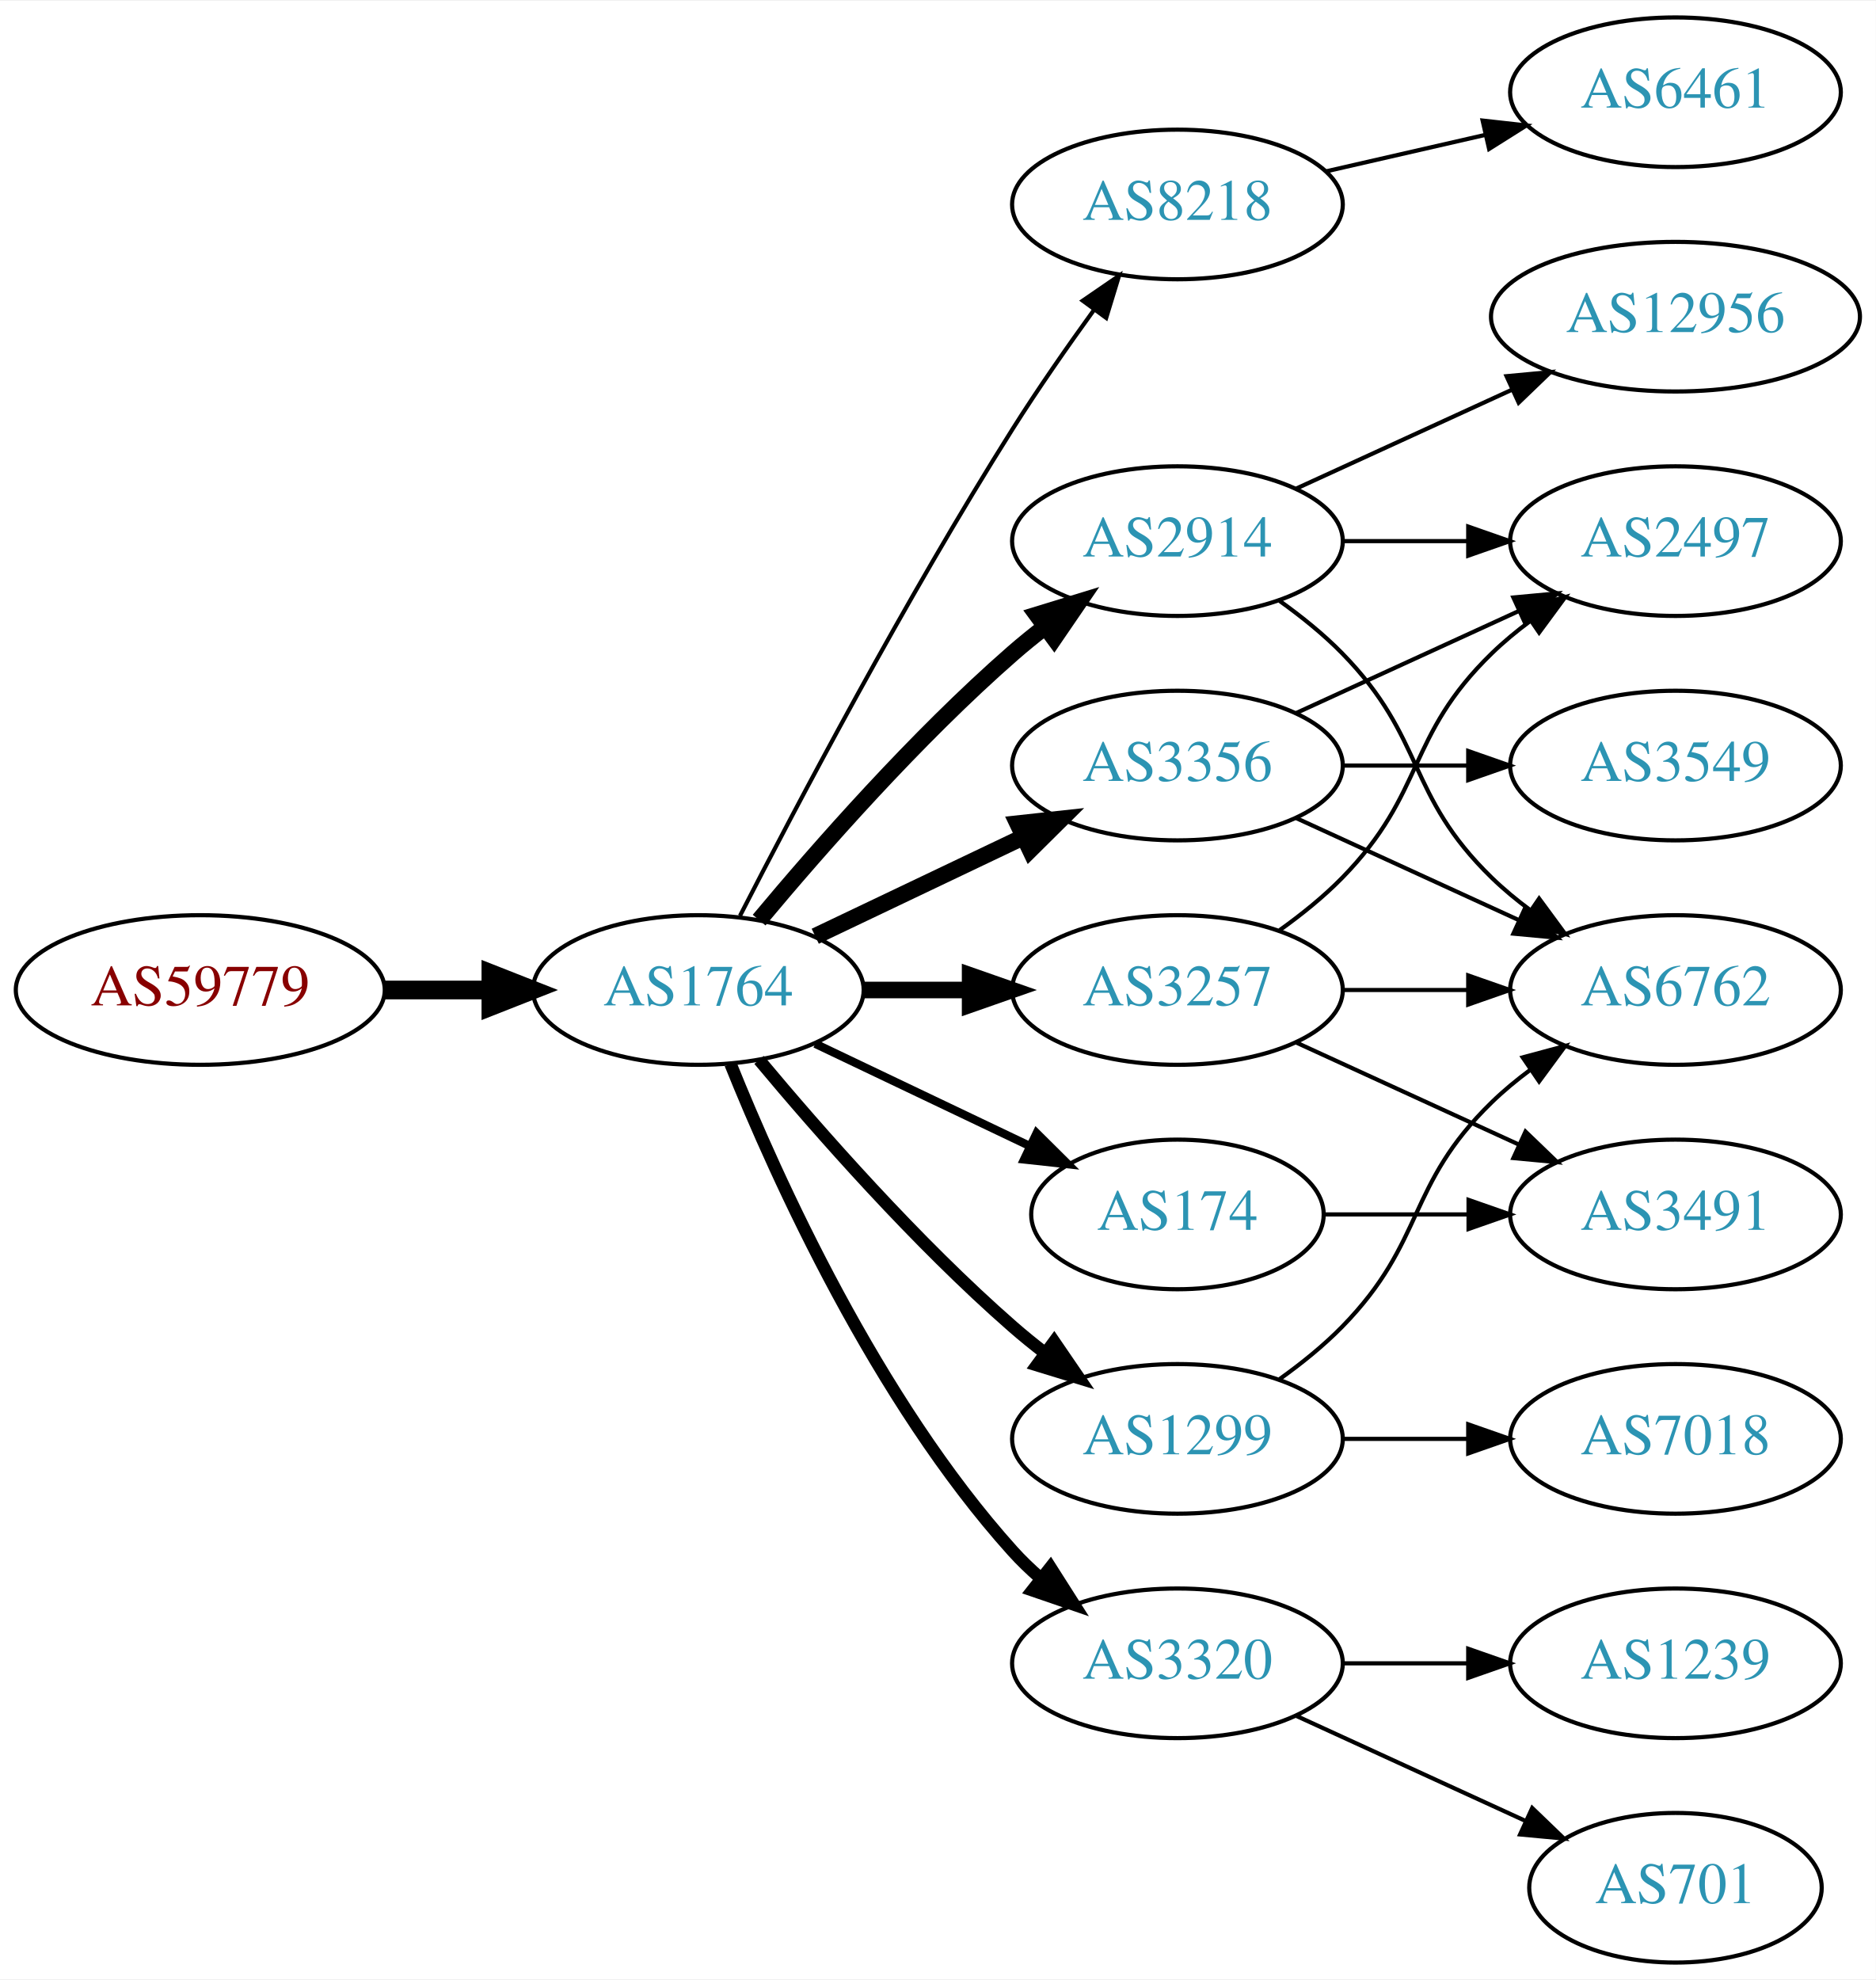
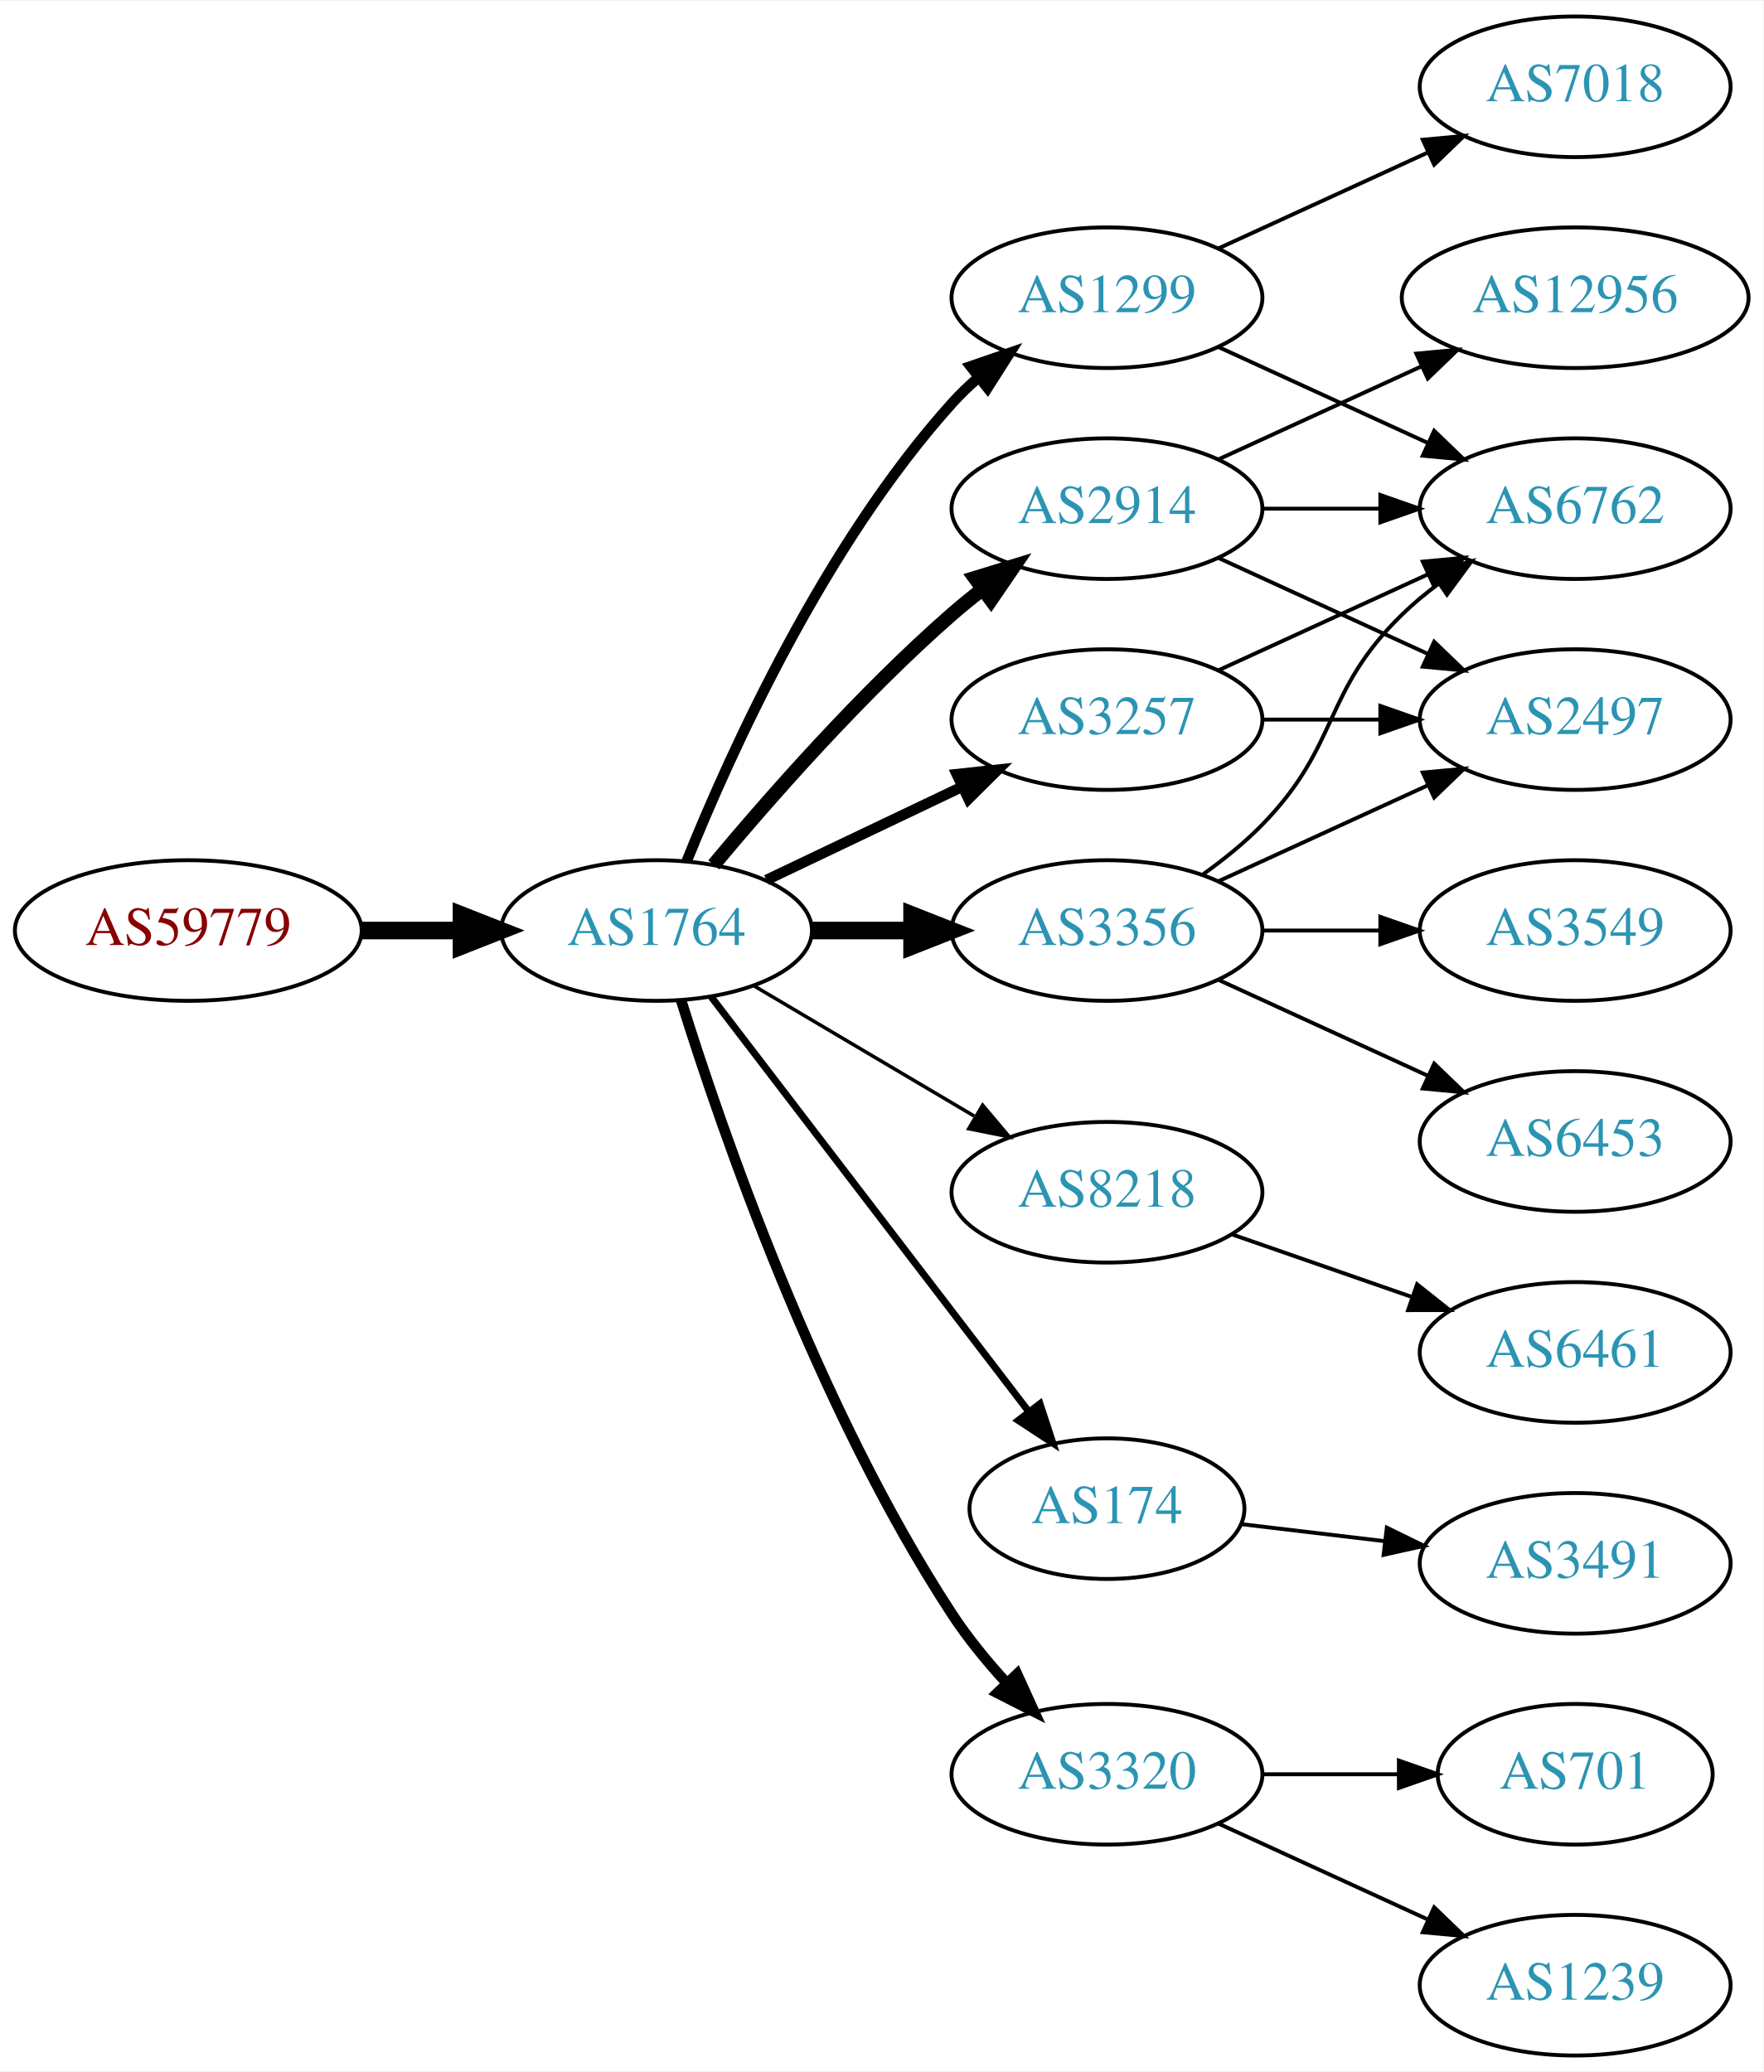
- <svg xmlns="http://www.w3.org/2000/svg" xmlns:xlink="http://www.w3.org/1999/xlink" width="451pt" height="476pt" viewBox="0.00 0.00 451.37 476.00">
-   <g id="graph0" class="graph" transform="scale(1 1) rotate(0) translate(4 472)">
-     <polygon fill="white" stroke="none" points="-4,4 -4,-472 447.37,-472 447.37,4 -4,4" />
+ <svg xmlns="http://www.w3.org/2000/svg" xmlns:xlink="http://www.w3.org/1999/xlink" width="451pt" height="530pt" viewBox="0.00 0.00 451.37 530.00">
+   <g id="graph0" class="graph" transform="scale(1 1) rotate(0) translate(4 526)">
+     <polygon fill="white" stroke="none" points="-4,4 -4,-526 447.37,-526 447.37,4 -4,4" />
    <g id="node1" class="node">
      <g id="a_node1">
        <a xlink:href="/asn/59779" xlink:title="AS59779 ~ Ixolit GmbH [AT]">
-           <ellipse fill="#ffffff" stroke="black" cx="44.196" cy="-234" rx="44.393" ry="18" />
-           <text text-anchor="middle" x="44.196" y="-230.3" font-family="Times,serif" font-size="14.00" fill="#880000">AS59779</text>
+           <ellipse fill="#ffffff" stroke="black" cx="44.196" cy="-288" rx="44.393" ry="18" />
+           <text text-anchor="middle" x="44.196" y="-284.3" font-family="Times,serif" font-size="14.00" fill="#880000">AS59779</text>
        </a>
      </g>
    </g>
    <g id="node2" class="node">
      <g id="a_node2">
        <a xlink:href="/asn/1764" xlink:title="AS1764 ~ NEXTLAYER-AS [AT]">
-           <ellipse fill="#ffffff" stroke="black" cx="164.039" cy="-234" rx="39.794" ry="18" />
-           <text text-anchor="middle" x="164.039" y="-230.3" font-family="Times,serif" font-size="14.00" fill="#2c94b3">AS1764</text>
+           <ellipse fill="#ffffff" stroke="black" cx="164.039" cy="-288" rx="39.794" ry="18" />
+           <text text-anchor="middle" x="164.039" y="-284.3" font-family="Times,serif" font-size="14.00" fill="#2c94b3">AS1764</text>
        </a>
      </g>
    </g>
    <g id="edge1" class="edge">
-       <path fill="none" stroke="black" stroke-width="4.5" d="M88.407,-234C96.72,-234 105.482,-234 113.965,-234" />
-       <polygon fill="black" stroke="black" stroke-width="4.5" points="114.123,-237.938 124.123,-234 114.123,-230.063 114.123,-237.938" />
+       <path fill="none" stroke="black" stroke-width="4.5" d="M88.407,-288C96.72,-288 105.482,-288 113.965,-288" />
+       <polygon fill="black" stroke="black" stroke-width="4.5" points="114.123,-291.938 124.123,-288 114.123,-284.063 114.123,-291.938" />
    </g>
    <g id="node3" class="node">
      <g id="a_node3">
-         <a xlink:href="/asn/8218" xlink:title="AS8218 ~ legacy Neotelecoms [FR]">
-           <ellipse fill="#ffffff" stroke="black" cx="279.332" cy="-423" rx="39.794" ry="18" />
-           <text text-anchor="middle" x="279.332" y="-419.3" font-family="Times,serif" font-size="14.00" fill="#2c94b3">AS8218</text>
+         <a xlink:href="/asn/1299" xlink:title="AS1299 ~ Telia Carrier [EU]">
+           <ellipse fill="#ffffff" stroke="black" cx="279.332" cy="-450" rx="39.794" ry="18" />
+           <text text-anchor="middle" x="279.332" y="-446.3" font-family="Times,serif" font-size="14.00" fill="#2c94b3">AS1299</text>
        </a>
      </g>
    </g>
    <g id="edge2" class="edge">
-       <path fill="none" stroke="black" d="M174.065,-251.852C187.501,-278.055 213.95,-328.237 239.685,-369 245.748,-378.604 252.868,-388.813 259.333,-397.739" />
-       <polygon fill="black" stroke="black" points="256.54,-399.848 265.276,-405.843 262.185,-395.709 256.54,-399.848" />
+       <path fill="none" stroke="black" stroke-width="2.7" d="M171.786,-305.787C182.837,-333.243 206.891,-386.578 239.685,-423 241.688,-425.224 243.906,-427.363 246.239,-429.397" />
+       <polygon fill="black" stroke="black" stroke-width="2.7" points="244.437,-432.433 254.458,-435.873 248.769,-426.935 244.437,-432.433" />
    </g>
    <g id="node4" class="node">
      <g id="a_node4">
-         <a xlink:href="/asn/2914" xlink:title="AS2914 ~ NTT America, Inc. [US]">
-           <ellipse fill="#ffffff" stroke="black" cx="279.332" cy="-342" rx="39.794" ry="18" />
-           <text text-anchor="middle" x="279.332" y="-338.3" font-family="Times,serif" font-size="14.00" fill="#2c94b3">AS2914</text>
-         </a>
-       </g>
-     </g>
-     <g id="edge3" class="edge">
-       <path fill="none" stroke="black" stroke-width="4" d="M178.669,-250.817C192.951,-267.929 216.498,-294.745 239.685,-315 242.151,-317.154 244.789,-319.294 247.487,-321.372" />
-       <polygon fill="black" stroke="black" stroke-width="4" points="245.512,-324.264 255.641,-327.37 249.66,-318.625 245.512,-324.264" />
-     </g>
-     <g id="node5" class="node">
-       <g id="a_node5">
        <a xlink:href="/asn/3356" xlink:title="AS3356 ~ Level 3 Parent, LLC [US]">
          <ellipse fill="#ffffff" stroke="black" cx="279.332" cy="-288" rx="39.794" ry="18" />
          <text text-anchor="middle" x="279.332" y="-284.3" font-family="Times,serif" font-size="14.00" fill="#2c94b3">AS3356</text>
        </a>
      </g>
    </g>
+     <g id="edge3" class="edge">
+       <path fill="none" stroke="black" stroke-width="4.5" d="M203.711,-288C211.914,-288 220.678,-288 229.21,-288" />
+       <polygon fill="black" stroke="black" stroke-width="4.5" points="229.449,-291.938 239.449,-288 229.449,-284.063 229.449,-291.938" />
+     </g>
+     <g id="node5" class="node">
+       <g id="a_node5">
+         <a xlink:href="/asn/8218" xlink:title="AS8218 ~ legacy Neotelecoms [FR]">
+           <ellipse fill="#ffffff" stroke="black" cx="279.332" cy="-221" rx="39.794" ry="18" />
+           <text text-anchor="middle" x="279.332" y="-217.3" font-family="Times,serif" font-size="14.00" fill="#2c94b3">AS8218</text>
+         </a>
+       </g>
+     </g>
    <g id="edge4" class="edge">
-       <path fill="none" stroke="black" stroke-width="4" d="M192.175,-246.934C207.169,-254.081 225.99,-263.052 242.213,-270.785" />
-       <polygon fill="black" stroke="black" stroke-width="4" points="240.884,-274.028 251.417,-275.171 243.895,-267.709 240.884,-274.028" />
+       <path fill="none" stroke="black" stroke-width="0.9" d="M189.065,-273.791C205.437,-264.109 227.325,-251.165 245.329,-240.518" />
+       <polygon fill="black" stroke="black" stroke-width="0.9" points="247.514,-243.292 254.34,-235.188 243.951,-237.266 247.514,-243.292" />
    </g>
    <g id="node6" class="node">
      <g id="a_node6">
-         <a xlink:href="/asn/1299" xlink:title="AS1299 ~ Telia Carrier [EU]">
-           <ellipse fill="#ffffff" stroke="black" cx="279.332" cy="-126" rx="39.794" ry="18" />
-           <text text-anchor="middle" x="279.332" y="-122.3" font-family="Times,serif" font-size="14.00" fill="#2c94b3">AS1299</text>
+         <a xlink:href="/asn/2914" xlink:title="AS2914 ~ NTT America, Inc. [US]">
+           <ellipse fill="#ffffff" stroke="black" cx="279.332" cy="-396" rx="39.794" ry="18" />
+           <text text-anchor="middle" x="279.332" y="-392.3" font-family="Times,serif" font-size="14.00" fill="#2c94b3">AS2914</text>
        </a>
      </g>
    </g>
    <g id="edge5" class="edge">
-       <path fill="none" stroke="black" stroke-width="3" d="M178.669,-217.183C192.951,-200.071 216.498,-173.255 239.685,-153 242.151,-150.846 244.789,-148.706 247.487,-146.628" />
-       <polygon fill="black" stroke="black" stroke-width="3" points="249.66,-149.375 255.641,-140.63 245.512,-143.736 249.66,-149.375" />
+       <path fill="none" stroke="black" stroke-width="3.6" d="M178.669,-304.817C192.951,-321.929 216.498,-348.745 239.685,-369 242.151,-371.154 244.789,-373.294 247.487,-375.372" />
+       <polygon fill="black" stroke="black" stroke-width="3.6" points="245.512,-378.264 255.641,-381.37 249.66,-372.625 245.512,-378.264" />
    </g>
    <g id="node7" class="node">
      <g id="a_node7">
        <a xlink:href="/asn/3257" xlink:title="AS3257 ~ GTT [DE]">
-           <ellipse fill="#ffffff" stroke="black" cx="279.332" cy="-234" rx="39.794" ry="18" />
-           <text text-anchor="middle" x="279.332" y="-230.3" font-family="Times,serif" font-size="14.00" fill="#2c94b3">AS3257</text>
+           <ellipse fill="#ffffff" stroke="black" cx="279.332" cy="-342" rx="39.794" ry="18" />
+           <text text-anchor="middle" x="279.332" y="-338.3" font-family="Times,serif" font-size="14.00" fill="#2c94b3">AS3257</text>
        </a>
      </g>
    </g>
    <g id="edge6" class="edge">
-       <path fill="none" stroke="black" stroke-width="4" d="M203.711,-234C211.914,-234 220.678,-234 229.21,-234" />
-       <polygon fill="black" stroke="black" stroke-width="4" points="229.449,-237.5 239.449,-234 229.449,-230.5 229.449,-237.5" />
+       <path fill="none" stroke="black" stroke-width="2.7" d="M192.175,-300.934C207.169,-308.081 225.99,-317.052 242.213,-324.785" />
+       <polygon fill="black" stroke="black" stroke-width="2.7" points="240.884,-328.028 251.417,-329.171 243.895,-321.709 240.884,-328.028" />
    </g>
    <g id="node8" class="node">
      <g id="a_node8">
+         <a xlink:href="/asn/174" xlink:title="AS174 ~ Cogent Communications [US]">
+           <ellipse fill="#ffffff" stroke="black" cx="279.332" cy="-140" rx="35.194" ry="18" />
+           <text text-anchor="middle" x="279.332" y="-136.3" font-family="Times,serif" font-size="14.00" fill="#2c94b3">AS174</text>
+         </a>
+       </g>
+     </g>
+     <g id="edge7" class="edge">
+       <path fill="none" stroke="black" stroke-width="1.8" d="M178.035,-271.023C197.925,-245.039 236.034,-195.255 259.121,-165.095" />
+       <polygon fill="black" stroke="black" stroke-width="1.8" points="262.188,-166.848 265.487,-156.779 256.629,-162.593 262.188,-166.848" />
+     </g>
+     <g id="node9" class="node">
+       <g id="a_node9">
        <a xlink:href="/asn/3320" xlink:title="AS3320 ~ DTAG [DE]">
          <ellipse fill="#ffffff" stroke="black" cx="279.332" cy="-72" rx="39.794" ry="18" />
          <text text-anchor="middle" x="279.332" y="-68.3" font-family="Times,serif" font-size="14.00" fill="#2c94b3">AS3320</text>
        </a>
      </g>
    </g>
-     <g id="edge7" class="edge">
-       <path fill="none" stroke="black" stroke-width="3" d="M171.786,-216.213C182.837,-188.757 206.891,-135.422 239.685,-99 241.688,-96.776 243.906,-94.637 246.239,-92.603" />
-       <polygon fill="black" stroke="black" stroke-width="3" points="248.769,-95.065 254.458,-86.127 244.437,-89.567 248.769,-95.065" />
-     </g>
-     <g id="node9" class="node">
-       <g id="a_node9">
-         <a xlink:href="/asn/174" xlink:title="AS174 ~ Cogent Communications [US]">
-           <ellipse fill="#ffffff" stroke="black" cx="279.332" cy="-180" rx="35.194" ry="18" />
-           <text text-anchor="middle" x="279.332" y="-176.3" font-family="Times,serif" font-size="14.00" fill="#2c94b3">AS174</text>
-         </a>
-       </g>
-     </g>
    <g id="edge8" class="edge">
-       <path fill="none" stroke="black" stroke-width="2" d="M192.175,-221.066C207.607,-213.71 227.092,-204.423 243.628,-196.541" />
-       <polygon fill="black" stroke="black" stroke-width="2" points="245.448,-199.551 252.969,-192.089 242.436,-193.232 245.448,-199.551" />
+       <path fill="none" stroke="black" stroke-width="2.7" d="M170.35,-270.093C180.589,-237.221 205.137,-165.787 239.685,-113 243.644,-106.951 248.538,-100.977 253.498,-95.54" />
+       <polygon fill="black" stroke="black" stroke-width="2.7" points="256.32,-97.654 260.709,-88.011 251.264,-92.812 256.32,-97.654" />
+     </g>
+     <g id="node11" class="node">
+       <g id="a_node11">
+         <a xlink:href="/asn/6762" xlink:title="AS6762 ~ TELECOM ITALIA SPARKLE S.p.A. [IT]">
+           <ellipse fill="#ffffff" stroke="black" cx="399.174" cy="-396" rx="39.794" ry="18" />
+           <text text-anchor="middle" x="399.174" y="-392.3" font-family="Times,serif" font-size="14.00" fill="#2c94b3">AS6762</text>
+         </a>
+       </g>
+     </g>
+     <g id="edge20" class="edge">
+       <path fill="none" stroke="black" d="M307.96,-437.339C323.917,-430.027 344.188,-420.739 361.471,-412.819" />
+       <polygon fill="black" stroke="black" points="363.085,-415.929 370.718,-408.581 360.169,-409.565 363.085,-415.929" />
+     </g>
+     <g id="node16" class="node">
+       <g id="a_node16">
+         <a xlink:href="/asn/7018" xlink:title="AS7018 ~ AT&amp;T Services, Inc. [US]">
+           <ellipse fill="#ffffff" stroke="black" cx="399.174" cy="-504" rx="39.794" ry="18" />
+           <text text-anchor="middle" x="399.174" y="-500.3" font-family="Times,serif" font-size="14.00" fill="#2c94b3">AS7018</text>
+         </a>
+       </g>
+     </g>
+     <g id="edge19" class="edge">
+       <path fill="none" stroke="black" d="M307.96,-462.661C323.917,-469.973 344.188,-479.261 361.471,-487.181" />
+       <polygon fill="black" stroke="black" points="360.169,-490.435 370.718,-491.419 363.085,-484.071 360.169,-490.435" />
+     </g>
+     <g id="edge17" class="edge">
+       <path fill="none" stroke="black" d="M303.926,-302.389C309.182,-306.148 314.513,-310.437 318.978,-315 339.151,-335.617 334.285,-348.906 354.978,-369 357.823,-371.763 360.997,-374.386 364.297,-376.834" />
+       <polygon fill="black" stroke="black" points="362.414,-379.786 372.645,-382.538 366.363,-374.006 362.414,-379.786" />
+     </g>
+     <g id="node12" class="node">
+       <g id="a_node12">
+         <a xlink:href="/asn/2497" xlink:title="AS2497 ~ Internet Initiative Japan Inc. [JP]">
+           <ellipse fill="#ffffff" stroke="black" cx="399.174" cy="-342" rx="39.794" ry="18" />
+           <text text-anchor="middle" x="399.174" y="-338.3" font-family="Times,serif" font-size="14.00" fill="#2c94b3">AS2497</text>
+         </a>
+       </g>
+     </g>
+     <g id="edge16" class="edge">
+       <path fill="none" stroke="black" d="M307.96,-300.661C323.917,-307.973 344.188,-317.261 361.471,-325.181" />
+       <polygon fill="black" stroke="black" points="360.169,-328.435 370.718,-329.419 363.085,-322.071 360.169,-328.435" />
+     </g>
+     <g id="node14" class="node">
+       <g id="a_node14">
+         <a xlink:href="/asn/3549" xlink:title="AS3549 ~ Level 3 Parent, LLC [US]">
+           <ellipse fill="#ffffff" stroke="black" cx="399.174" cy="-288" rx="39.794" ry="18" />
+           <text text-anchor="middle" x="399.174" y="-284.3" font-family="Times,serif" font-size="14.00" fill="#2c94b3">AS3549</text>
+         </a>
+       </g>
+     </g>
+     <g id="edge15" class="edge">
+       <path fill="none" stroke="black" d="M319.244,-288C328.798,-288 339.147,-288 349.11,-288" />
+       <polygon fill="black" stroke="black" points="349.302,-291.5 359.302,-288 349.302,-284.5 349.302,-291.5" />
+     </g>
+     <g id="node15" class="node">
+       <g id="a_node15">
+         <a xlink:href="/asn/6453" xlink:title="AS6453 ~ TATA COMMUNICATIONS (AMERICA) INC [US]">
+           <ellipse fill="#ffffff" stroke="black" cx="399.174" cy="-234" rx="39.794" ry="18" />
+           <text text-anchor="middle" x="399.174" y="-230.3" font-family="Times,serif" font-size="14.00" fill="#2c94b3">AS6453</text>
+         </a>
+       </g>
+     </g>
+     <g id="edge18" class="edge">
+       <path fill="none" stroke="black" d="M307.96,-275.339C323.917,-268.027 344.188,-258.739 361.471,-250.819" />
+       <polygon fill="black" stroke="black" points="363.085,-253.929 370.718,-246.581 360.169,-247.565 363.085,-253.929" />
    </g>
    <g id="node10" class="node">
      <g id="a_node10">
        <a xlink:href="/asn/6461" xlink:title="AS6461 ~ Zayo Bandwidth [US]">
-           <ellipse fill="#ffffff" stroke="black" cx="399.174" cy="-450" rx="39.794" ry="18" />
-           <text text-anchor="middle" x="399.174" y="-446.3" font-family="Times,serif" font-size="14.00" fill="#2c94b3">AS6461</text>
+           <ellipse fill="#ffffff" stroke="black" cx="399.174" cy="-180" rx="39.794" ry="18" />
+           <text text-anchor="middle" x="399.174" y="-176.3" font-family="Times,serif" font-size="14.00" fill="#2c94b3">AS6461</text>
        </a>
      </g>
    </g>
    <g id="edge9" class="edge">
-       <path fill="none" stroke="black" d="M315.051,-430.955C327.051,-433.704 340.672,-436.825 353.364,-439.733" />
-       <polygon fill="black" stroke="black" points="352.767,-443.187 363.296,-442.009 354.33,-436.364 352.767,-443.187" />
-     </g>
-     <g id="node12" class="node">
-       <g id="a_node12">
-         <a xlink:href="/asn/6762" xlink:title="AS6762 ~ TELECOM ITALIA SPARKLE S.p.A. [IT]">
-           <ellipse fill="#ffffff" stroke="black" cx="399.174" cy="-234" rx="39.794" ry="18" />
-           <text text-anchor="middle" x="399.174" y="-230.3" font-family="Times,serif" font-size="14.00" fill="#2c94b3">AS6762</text>
-         </a>
-       </g>
-     </g>
-     <g id="edge22" class="edge">
-       <path fill="none" stroke="black" d="M303.926,-327.611C309.182,-323.852 314.513,-319.563 318.978,-315 339.151,-294.383 334.285,-281.094 354.978,-261 357.823,-258.237 360.997,-255.614 364.297,-253.166" />
-       <polygon fill="black" stroke="black" points="366.363,-255.994 372.645,-247.462 362.414,-250.214 366.363,-255.994" />
-     </g>
-     <g id="node14" class="node">
-       <g id="a_node14">
-         <a xlink:href="/asn/2497" xlink:title="AS2497 ~ Internet Initiative Japan Inc. [JP]">
-           <ellipse fill="#ffffff" stroke="black" cx="399.174" cy="-342" rx="39.794" ry="18" />
-           <text text-anchor="middle" x="399.174" y="-338.3" font-family="Times,serif" font-size="14.00" fill="#2c94b3">AS2497</text>
-         </a>
-       </g>
-     </g>
-     <g id="edge23" class="edge">
+       <path fill="none" stroke="black" d="M311.293,-210.228C325.39,-205.323 342.266,-199.452 357.38,-194.193" />
+       <polygon fill="black" stroke="black" points="358.715,-197.434 367.01,-190.843 356.415,-190.823 358.715,-197.434" />
+     </g>
+     <g id="edge14" class="edge">
+       <path fill="none" stroke="black" d="M319.244,-396C328.798,-396 339.147,-396 349.11,-396" />
+       <polygon fill="black" stroke="black" points="349.302,-399.5 359.302,-396 349.302,-392.5 349.302,-399.5" />
+     </g>
+     <g id="edge13" class="edge">
+       <path fill="none" stroke="black" d="M307.96,-383.339C323.917,-376.027 344.188,-366.739 361.471,-358.819" />
+       <polygon fill="black" stroke="black" points="363.085,-361.929 370.718,-354.581 360.169,-355.565 363.085,-361.929" />
+     </g>
+     <g id="node13" class="node">
+       <g id="a_node13">
+         <a xlink:href="/asn/12956" xlink:title="AS12956 ~ TELXIUS [ES]">
+           <ellipse fill="#ffffff" stroke="black" cx="399.174" cy="-450" rx="44.393" ry="18" />
+           <text text-anchor="middle" x="399.174" y="-446.3" font-family="Times,serif" font-size="14.00" fill="#2c94b3">AS12956</text>
+         </a>
+       </g>
+     </g>
+     <g id="edge12" class="edge">
+       <path fill="none" stroke="black" d="M307.96,-408.661C323.458,-415.762 343.025,-424.728 359.971,-432.494" />
+       <polygon fill="black" stroke="black" points="358.525,-435.681 369.074,-436.665 361.441,-429.317 358.525,-435.681" />
+     </g>
+     <g id="edge10" class="edge">
+       <path fill="none" stroke="black" d="M307.96,-354.661C323.917,-361.973 344.188,-371.261 361.471,-379.181" />
+       <polygon fill="black" stroke="black" points="360.169,-382.435 370.718,-383.419 363.085,-376.071 360.169,-382.435" />
+     </g>
+     <g id="edge11" class="edge">
      <path fill="none" stroke="black" d="M319.244,-342C328.798,-342 339.147,-342 349.11,-342" />
      <polygon fill="black" stroke="black" points="349.302,-345.5 359.302,-342 349.302,-338.5 349.302,-345.5" />
    </g>
+     <g id="node19" class="node">
+       <g id="a_node19">
+         <a xlink:href="/asn/3491" xlink:title="AS3491 ~ PCCW Global, Inc. [US]">
+           <ellipse fill="#ffffff" stroke="black" cx="399.174" cy="-126" rx="39.794" ry="18" />
+           <text text-anchor="middle" x="399.174" y="-122.3" font-family="Times,serif" font-size="14.00" fill="#2c94b3">AS3491</text>
+         </a>
+       </g>
+     </g>
+     <g id="edge23" class="edge">
+       <path fill="none" stroke="black" d="M313.785,-136.026C325.162,-134.674 338.107,-133.136 350.383,-131.678" />
+       <polygon fill="black" stroke="black" points="350.971,-135.133 360.488,-130.477 350.145,-128.181 350.971,-135.133" />
+     </g>
+     <g id="node17" class="node">
+       <g id="a_node17">
+         <a xlink:href="/asn/701" xlink:title="AS701 ~ UUNET [US]">
+           <ellipse fill="#ffffff" stroke="black" cx="399.174" cy="-72" rx="35.194" ry="18" />
+           <text text-anchor="middle" x="399.174" y="-68.3" font-family="Times,serif" font-size="14.00" fill="#2c94b3">AS701</text>
+         </a>
+       </g>
+     </g>
+     <g id="edge21" class="edge">
+       <path fill="none" stroke="black" d="M319.244,-72C330.331,-72 342.491,-72 353.873,-72" />
+       <polygon fill="black" stroke="black" points="354.055,-75.5 364.055,-72 354.055,-68.5 354.055,-75.5" />
+     </g>
    <g id="node18" class="node">
      <g id="a_node18">
-         <a xlink:href="/asn/12956" xlink:title="AS12956 ~ TELXIUS [ES]">
-           <ellipse fill="#ffffff" stroke="black" cx="399.174" cy="-396" rx="44.393" ry="18" />
-           <text text-anchor="middle" x="399.174" y="-392.3" font-family="Times,serif" font-size="14.00" fill="#2c94b3">AS12956</text>
-         </a>
-       </g>
-     </g>
-     <g id="edge21" class="edge">
-       <path fill="none" stroke="black" d="M307.96,-354.661C323.458,-361.762 343.025,-370.728 359.971,-378.494" />
-       <polygon fill="black" stroke="black" points="358.525,-381.681 369.074,-382.665 361.441,-375.317 358.525,-381.681" />
-     </g>
-     <g id="edge18" class="edge">
-       <path fill="none" stroke="black" d="M307.96,-275.339C323.917,-268.027 344.188,-258.739 361.471,-250.819" />
-       <polygon fill="black" stroke="black" points="363.085,-253.929 370.718,-246.581 360.169,-247.565 363.085,-253.929" />
-     </g>
-     <g id="edge17" class="edge">
-       <path fill="none" stroke="black" d="M307.96,-300.661C323.917,-307.973 344.188,-317.261 361.471,-325.181" />
-       <polygon fill="black" stroke="black" points="360.169,-328.435 370.718,-329.419 363.085,-322.071 360.169,-328.435" />
-     </g>
-     <g id="node17" class="node">
-       <g id="a_node17">
-         <a xlink:href="/asn/3549" xlink:title="AS3549 ~ Level 3 Parent, LLC [US]">
-           <ellipse fill="#ffffff" stroke="black" cx="399.174" cy="-288" rx="39.794" ry="18" />
-           <text text-anchor="middle" x="399.174" y="-284.3" font-family="Times,serif" font-size="14.00" fill="#2c94b3">AS3549</text>
-         </a>
-       </g>
-     </g>
-     <g id="edge19" class="edge">
-       <path fill="none" stroke="black" d="M319.244,-288C328.798,-288 339.147,-288 349.11,-288" />
-       <polygon fill="black" stroke="black" points="349.302,-291.5 359.302,-288 349.302,-284.5 349.302,-291.5" />
-     </g>
-     <g id="node11" class="node">
-       <g id="a_node11">
-         <a xlink:href="/asn/7018" xlink:title="AS7018 ~ AT&amp;T Services, Inc. [US]">
-           <ellipse fill="#ffffff" stroke="black" cx="399.174" cy="-126" rx="39.794" ry="18" />
-           <text text-anchor="middle" x="399.174" y="-122.3" font-family="Times,serif" font-size="14.00" fill="#2c94b3">AS7018</text>
-         </a>
-       </g>
-     </g>
-     <g id="edge10" class="edge">
-       <path fill="none" stroke="black" d="M319.244,-126C328.798,-126 339.147,-126 349.11,-126" />
-       <polygon fill="black" stroke="black" points="349.302,-129.5 359.302,-126 349.302,-122.5 349.302,-129.5" />
-     </g>
-     <g id="edge11" class="edge">
-       <path fill="none" stroke="black" d="M303.926,-140.389C309.182,-144.148 314.513,-148.437 318.978,-153 339.151,-173.617 334.285,-186.906 354.978,-207 357.823,-209.763 360.997,-212.386 364.297,-214.834" />
-       <polygon fill="black" stroke="black" points="362.414,-217.786 372.645,-220.538 366.363,-212.006 362.414,-217.786" />
-     </g>
-     <g id="edge14" class="edge">
-       <path fill="none" stroke="black" d="M319.244,-234C328.798,-234 339.147,-234 349.11,-234" />
-       <polygon fill="black" stroke="black" points="349.302,-237.5 359.302,-234 349.302,-230.5 349.302,-237.5" />
-     </g>
-     <g id="node13" class="node">
-       <g id="a_node13">
-         <a xlink:href="/asn/3491" xlink:title="AS3491 ~ PCCW Global, Inc. [US]">
-           <ellipse fill="#ffffff" stroke="black" cx="399.174" cy="-180" rx="39.794" ry="18" />
-           <text text-anchor="middle" x="399.174" y="-176.3" font-family="Times,serif" font-size="14.00" fill="#2c94b3">AS3491</text>
-         </a>
-       </g>
-     </g>
-     <g id="edge12" class="edge">
-       <path fill="none" stroke="black" d="M307.96,-221.339C323.917,-214.027 344.188,-204.739 361.471,-196.819" />
-       <polygon fill="black" stroke="black" points="363.085,-199.929 370.718,-192.581 360.169,-193.565 363.085,-199.929" />
-     </g>
-     <g id="edge13" class="edge">
-       <path fill="none" stroke="black" d="M303.926,-248.389C309.182,-252.148 314.513,-256.437 318.978,-261 339.151,-281.617 334.285,-294.906 354.978,-315 357.823,-317.763 360.997,-320.386 364.297,-322.834" />
-       <polygon fill="black" stroke="black" points="362.414,-325.786 372.645,-328.538 366.363,-320.006 362.414,-325.786" />
-     </g>
-     <g id="node15" class="node">
-       <g id="a_node15">
-         <a xlink:href="/asn/701" xlink:title="AS701 ~ UUNET [US]">
-           <ellipse fill="#ffffff" stroke="black" cx="399.174" cy="-18" rx="35.194" ry="18" />
-           <text text-anchor="middle" x="399.174" y="-14.3" font-family="Times,serif" font-size="14.00" fill="#2c94b3">AS701</text>
-         </a>
-       </g>
-     </g>
-     <g id="edge15" class="edge">
-       <path fill="none" stroke="black" d="M307.96,-59.339C324.377,-51.817 345.358,-42.202 362.955,-34.139" />
-       <polygon fill="black" stroke="black" points="364.7,-37.189 372.332,-29.842 361.783,-30.826 364.7,-37.189" />
-     </g>
-     <g id="node16" class="node">
-       <g id="a_node16">
        <a xlink:href="/asn/1239" xlink:title="AS1239 ~ Sprint [US]">
-           <ellipse fill="#ffffff" stroke="black" cx="399.174" cy="-72" rx="39.794" ry="18" />
-           <text text-anchor="middle" x="399.174" y="-68.3" font-family="Times,serif" font-size="14.00" fill="#2c94b3">AS1239</text>
-         </a>
-       </g>
-     </g>
-     <g id="edge16" class="edge">
-       <path fill="none" stroke="black" d="M319.244,-72C328.798,-72 339.147,-72 349.11,-72" />
-       <polygon fill="black" stroke="black" points="349.302,-75.5 359.302,-72 349.302,-68.5 349.302,-75.5" />
-     </g>
-     <g id="edge20" class="edge">
-       <path fill="none" stroke="black" d="M314.733,-180C325.557,-180 337.725,-180 349.352,-180" />
-       <polygon fill="black" stroke="black" points="349.383,-183.5 359.383,-180 349.383,-176.5 349.383,-183.5" />
+           <ellipse fill="#ffffff" stroke="black" cx="399.174" cy="-18" rx="39.794" ry="18" />
+           <text text-anchor="middle" x="399.174" y="-14.3" font-family="Times,serif" font-size="14.00" fill="#2c94b3">AS1239</text>
+         </a>
+       </g>
+     </g>
+     <g id="edge22" class="edge">
+       <path fill="none" stroke="black" d="M307.96,-59.339C323.917,-52.027 344.188,-42.739 361.471,-34.819" />
+       <polygon fill="black" stroke="black" points="363.085,-37.929 370.718,-30.581 360.169,-31.565 363.085,-37.929" />
    </g>
  </g>
</svg>
